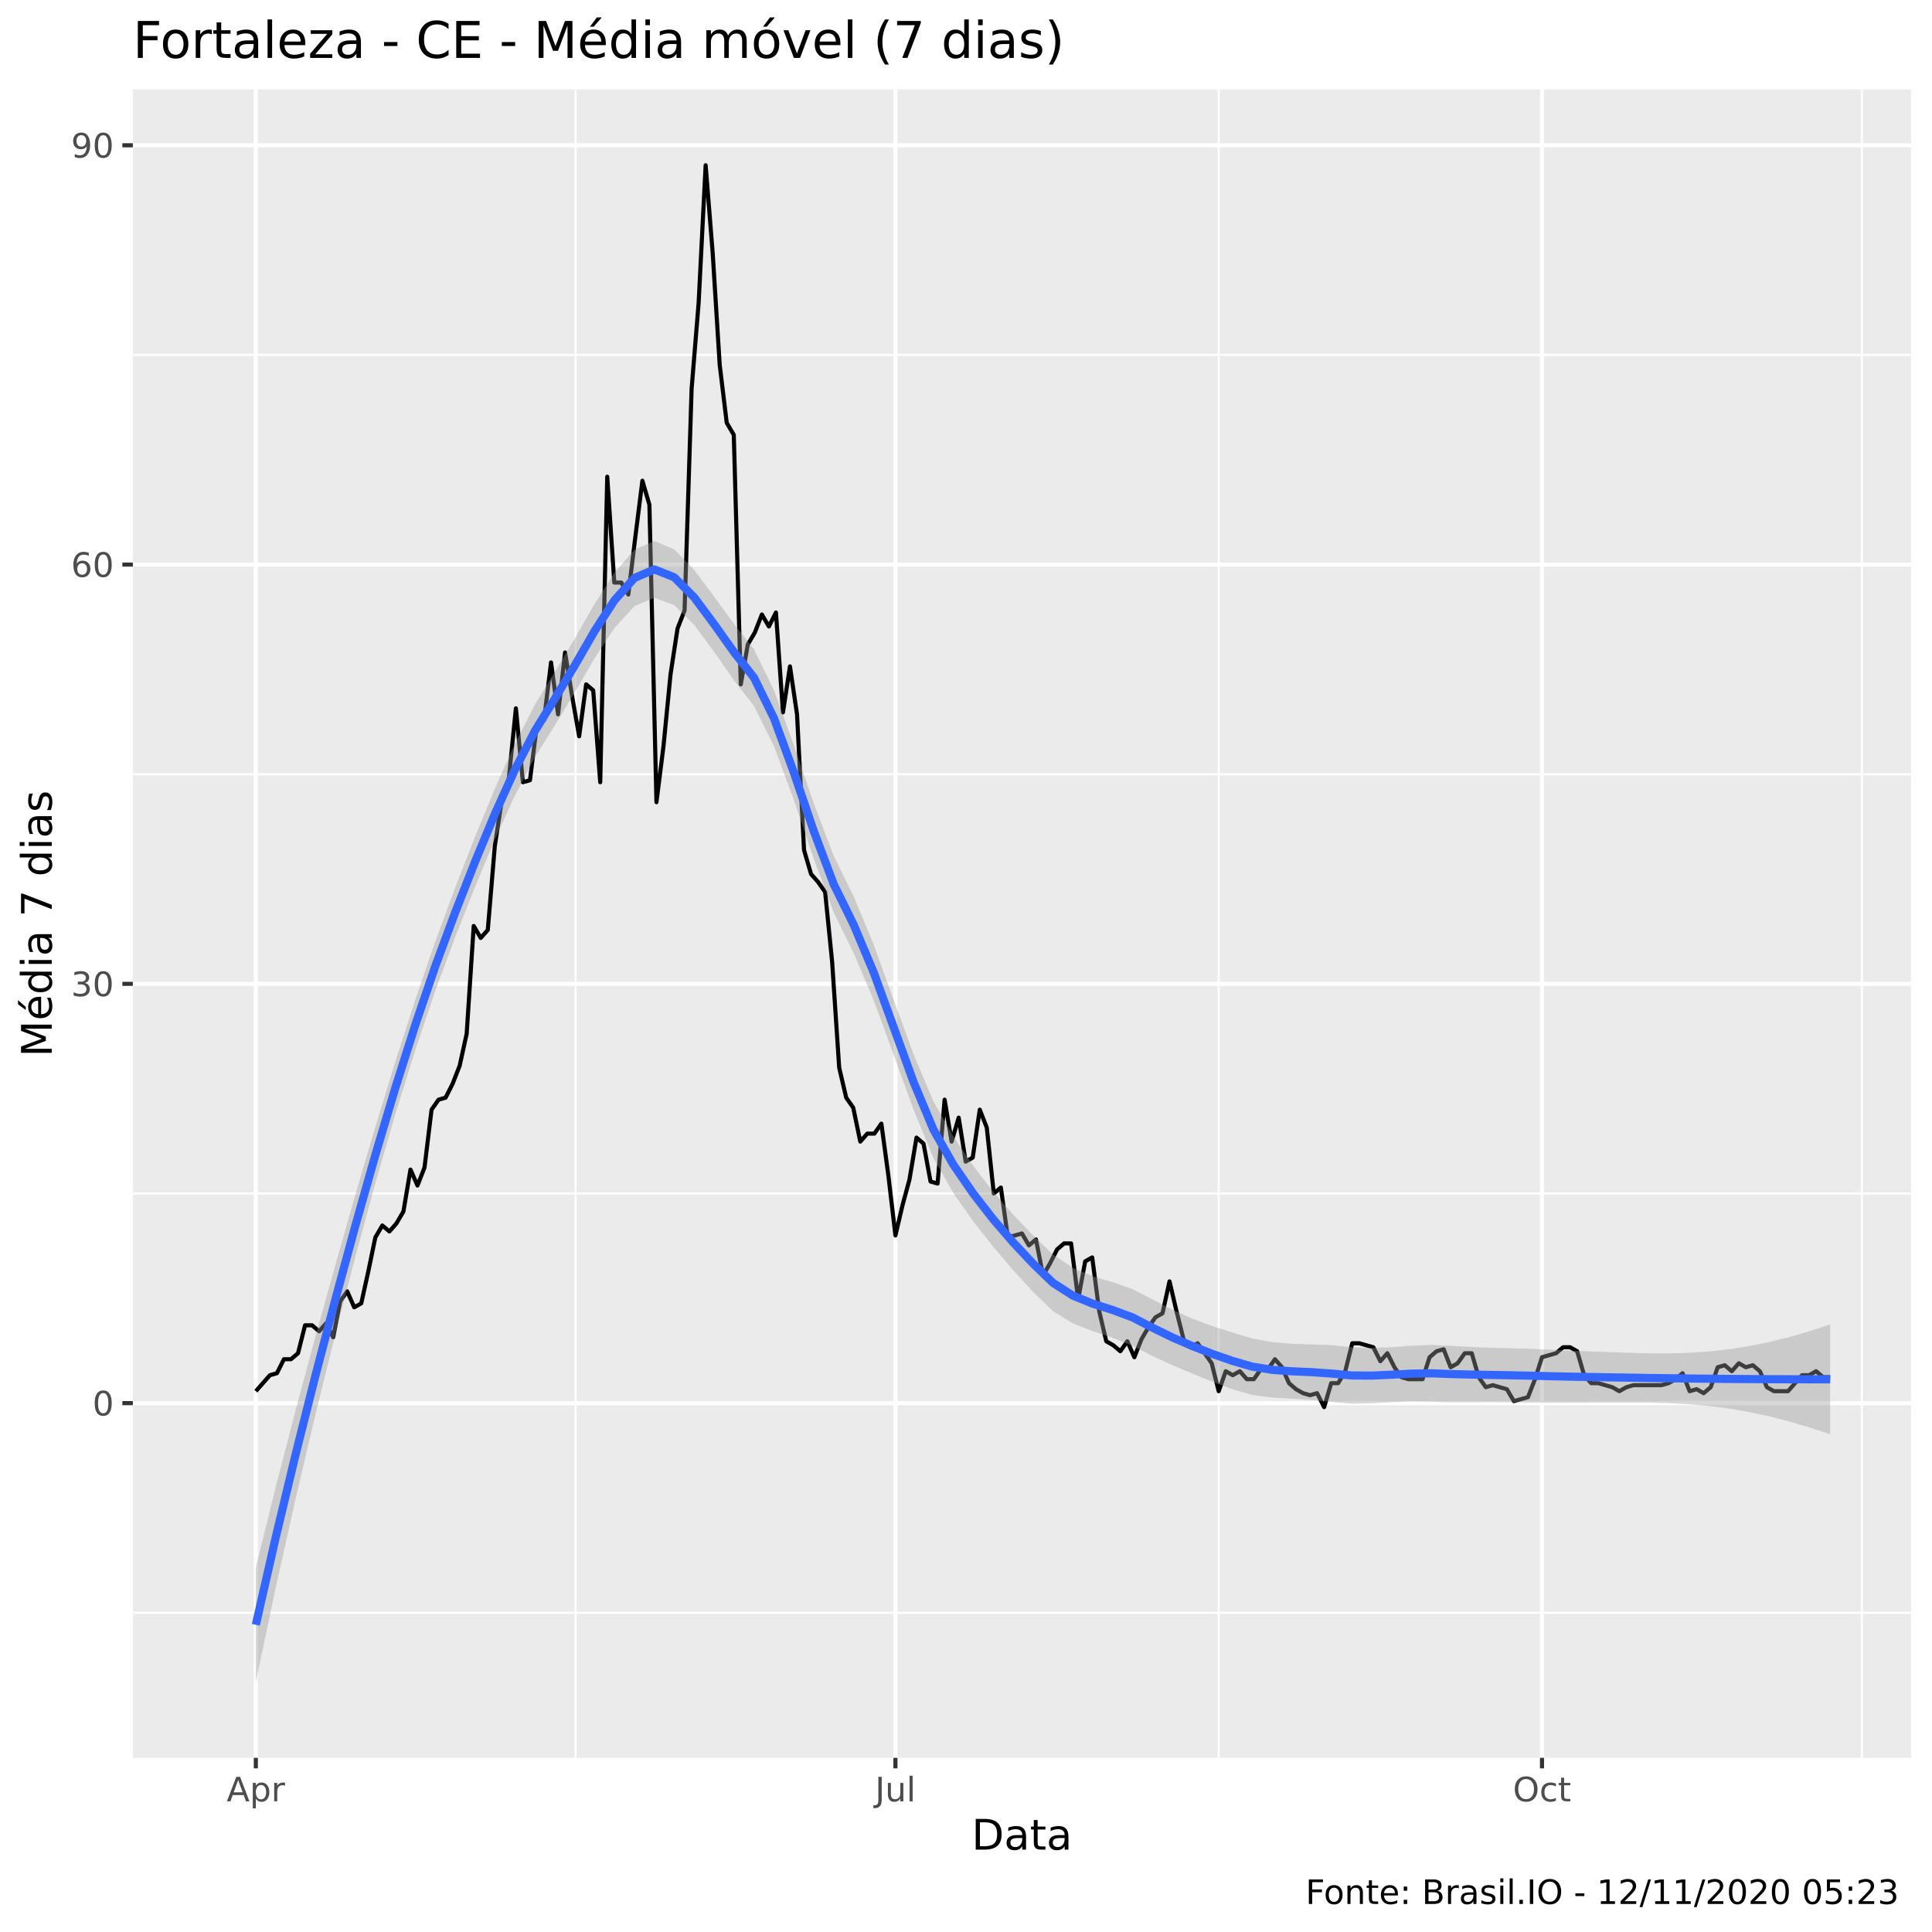
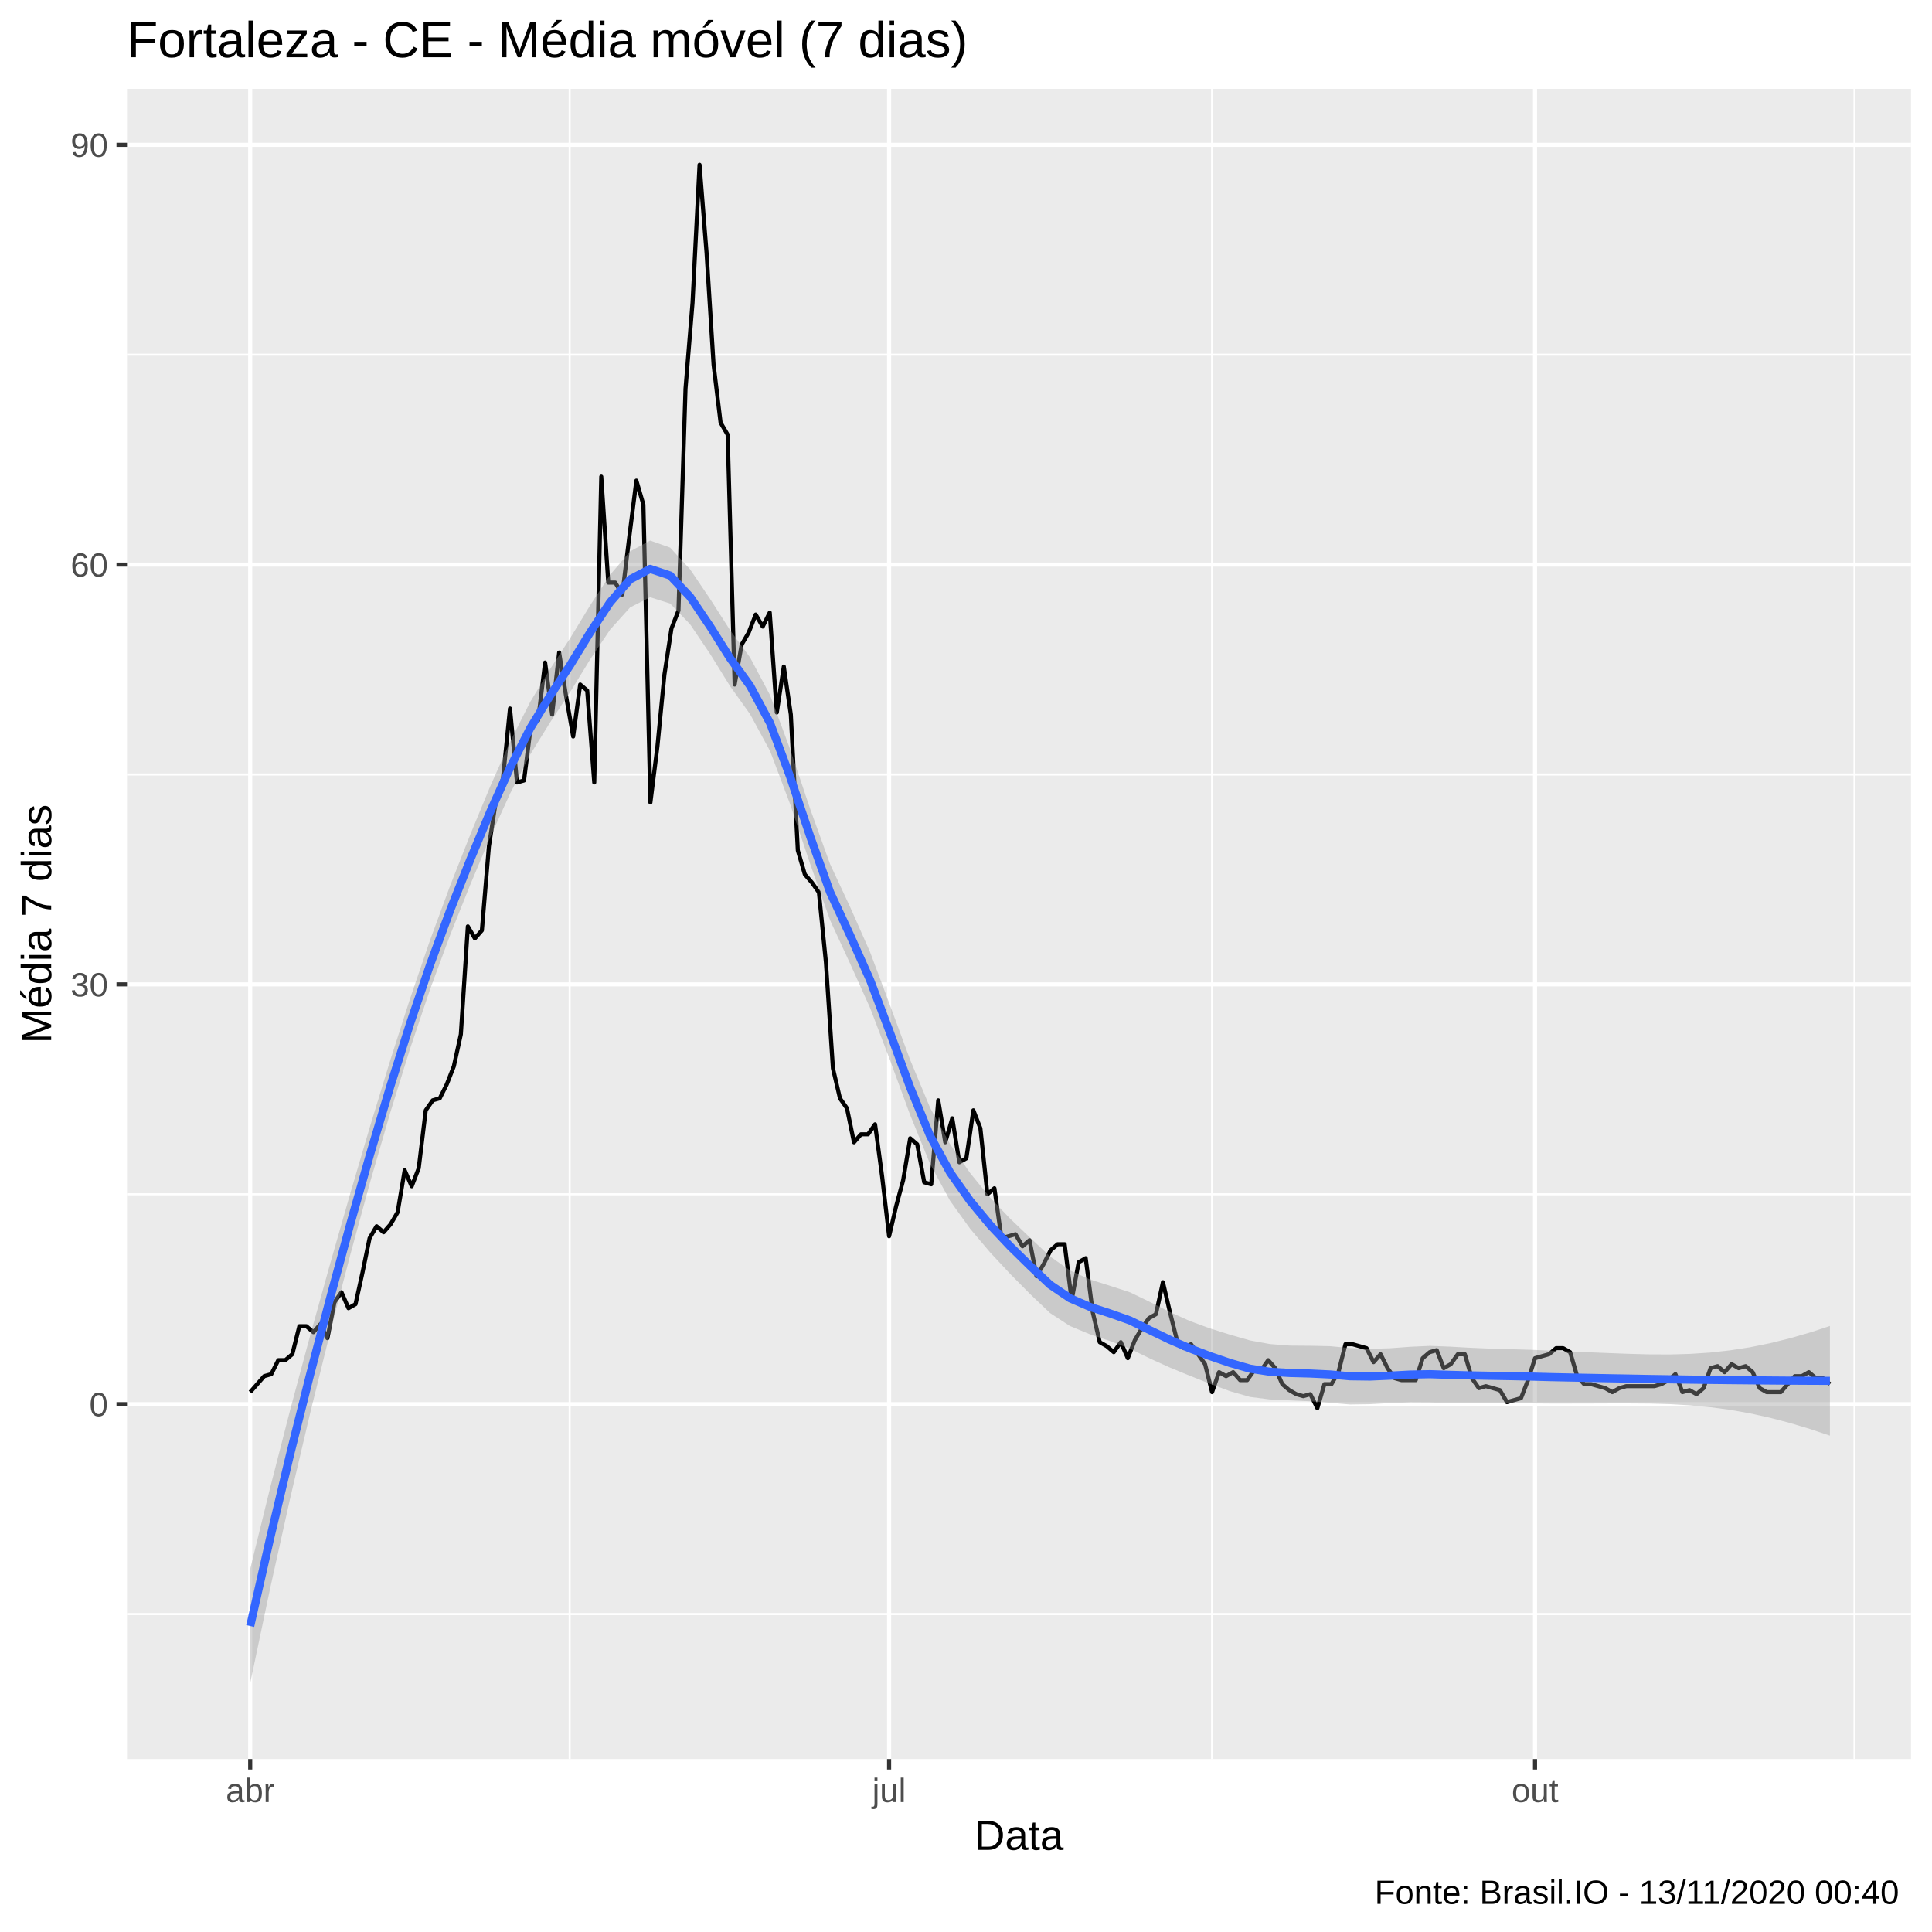
<svg xmlns="http://www.w3.org/2000/svg" viewBox="0 0 504.00 504.00">
  <defs>
    <style type="text/css">
    line, polyline, polygon, path, rect, circle {
      fill: none;
      stroke: #000000;
      stroke-linecap: round;
      stroke-linejoin: round;
      stroke-miterlimit: 10.00;
    }
  </style>
  </defs>
  <rect width="100%" height="100%" style="stroke: none; fill: #FFFFFF;" />
-   <rect x="0" y="0.00" width="504.00" height="504.00" style="stroke-width: 1.07; stroke: #FFFFFF; fill: #FFFFFF;" />
+   <rect x="0.00" y="0.00" width="504.00" height="504.00" style="stroke-width: 1.07; stroke: #FFFFFF; fill: #FFFFFF;" />
  <defs>
-     <clipPath id="cpMzQuNjZ8NDk4LjUyfDQ1OC41N3wyMy4zMw==">
-       <rect x="34.66" y="23.33" width="463.87" height="435.24" />
+     <clipPath id="cpMzMuMTN8NDk4LjUyfDQ1OC44OHwyMy4xOQ==">
+       <rect x="33.13" y="23.19" width="465.39" height="435.69" />
    </clipPath>
  </defs>
-   <rect x="34.66" y="23.33" width="463.87" height="435.24" style="stroke-width: 1.07; stroke: none; fill: #EBEBEB;" clip-path="url(#cpMzQuNjZ8NDk4LjUyfDQ1OC41N3wyMy4zMw==)" />
-   <polyline points="34.66,420.73 498.52,420.73 " style="stroke-width: 0.53; stroke: #FFFFFF; stroke-linecap: butt;" clip-path="url(#cpMzQuNjZ8NDk4LjUyfDQ1OC41N3wyMy4zMw==)" />
-   <polyline points="34.66,311.35 498.52,311.35 " style="stroke-width: 0.53; stroke: #FFFFFF; stroke-linecap: butt;" clip-path="url(#cpMzQuNjZ8NDk4LjUyfDQ1OC41N3wyMy4zMw==)" />
-   <polyline points="34.66,201.97 498.52,201.97 " style="stroke-width: 0.53; stroke: #FFFFFF; stroke-linecap: butt;" clip-path="url(#cpMzQuNjZ8NDk4LjUyfDQ1OC41N3wyMy4zMw==)" />
-   <polyline points="34.66,92.59 498.52,92.59 " style="stroke-width: 0.53; stroke: #FFFFFF; stroke-linecap: butt;" clip-path="url(#cpMzQuNjZ8NDk4LjUyfDQ1OC41N3wyMy4zMw==)" />
-   <polyline points="150.16,458.57 150.16,23.33 " style="stroke-width: 0.53; stroke: #FFFFFF; stroke-linecap: butt;" clip-path="url(#cpMzQuNjZ8NDk4LjUyfDQ1OC41N3wyMy4zMw==)" />
-   <polyline points="317.92,458.57 317.92,23.33 " style="stroke-width: 0.53; stroke: #FFFFFF; stroke-linecap: butt;" clip-path="url(#cpMzQuNjZ8NDk4LjUyfDQ1OC41N3wyMy4zMw==)" />
-   <polyline points="485.69,458.57 485.69,23.33 " style="stroke-width: 0.53; stroke: #FFFFFF; stroke-linecap: butt;" clip-path="url(#cpMzQuNjZ8NDk4LjUyfDQ1OC41N3wyMy4zMw==)" />
-   <polyline points="34.66,366.04 498.52,366.04 " style="stroke-width: 1.07; stroke: #FFFFFF; stroke-linecap: butt;" clip-path="url(#cpMzQuNjZ8NDk4LjUyfDQ1OC41N3wyMy4zMw==)" />
-   <polyline points="34.66,256.66 498.52,256.66 " style="stroke-width: 1.07; stroke: #FFFFFF; stroke-linecap: butt;" clip-path="url(#cpMzQuNjZ8NDk4LjUyfDQ1OC41N3wyMy4zMw==)" />
-   <polyline points="34.66,147.28 498.52,147.28 " style="stroke-width: 1.07; stroke: #FFFFFF; stroke-linecap: butt;" clip-path="url(#cpMzQuNjZ8NDk4LjUyfDQ1OC41N3wyMy4zMw==)" />
-   <polyline points="34.66,37.90 498.52,37.90 " style="stroke-width: 1.07; stroke: #FFFFFF; stroke-linecap: butt;" clip-path="url(#cpMzQuNjZ8NDk4LjUyfDQ1OC41N3wyMy4zMw==)" />
-   <polyline points="66.74,458.57 66.74,23.33 " style="stroke-width: 1.07; stroke: #FFFFFF; stroke-linecap: butt;" clip-path="url(#cpMzQuNjZ8NDk4LjUyfDQ1OC41N3wyMy4zMw==)" />
-   <polyline points="233.59,458.57 233.59,23.33 " style="stroke-width: 1.07; stroke: #FFFFFF; stroke-linecap: butt;" clip-path="url(#cpMzQuNjZ8NDk4LjUyfDQ1OC41N3wyMy4zMw==)" />
-   <polyline points="402.26,458.57 402.26,23.33 " style="stroke-width: 1.07; stroke: #FFFFFF; stroke-linecap: butt;" clip-path="url(#cpMzQuNjZ8NDk4LjUyfDQ1OC41N3wyMy4zMw==)" />
-   <polyline points="66.74,362.92 70.41,358.75 72.24,358.23 74.07,354.58 75.91,354.58 77.74,353.02 79.58,345.73 81.41,345.73 83.24,347.29 85.08,345.21 86.91,348.85 88.74,339.48 90.58,336.87 92.41,341.04 94.24,340.00 96.08,331.67 97.91,322.81 99.74,319.69 101.58,321.25 103.41,319.17 105.24,316.04 107.08,305.10 108.91,309.27 110.74,304.58 112.58,289.48 114.41,286.87 116.24,286.35 118.08,282.71 119.91,278.02 121.74,269.68 123.58,241.56 125.41,244.68 127.25,242.60 129.08,220.72 130.91,208.74 132.75,203.01 134.58,184.78 136.41,204.06 138.25,203.54 140.08,188.95 141.91,187.91 143.75,172.80 145.58,186.35 147.41,170.20 149.25,181.66 151.08,192.08 152.91,178.53 154.75,180.10 156.58,204.06 158.41,124.36 160.25,151.97 162.08,151.97 163.91,155.10 165.75,139.99 167.58,125.41 169.41,131.66 171.25,209.26 173.08,194.68 174.92,175.93 176.75,163.95 178.58,159.26 180.42,101.45 182.25,79.05 184.08,43.11 185.92,66.03 187.75,95.20 189.58,110.30 191.42,113.43 193.25,178.53 195.08,168.12 196.92,164.99 198.75,160.30 200.58,163.43 202.42,159.78 204.25,185.83 206.08,173.85 207.92,186.35 209.75,221.77 211.58,228.02 213.42,230.10 215.25,232.70 217.08,250.93 218.92,278.54 220.75,286.35 222.58,288.96 224.42,297.81 226.25,295.73 228.09,295.73 229.92,293.12 231.75,306.66 233.59,322.29 235.42,314.48 237.25,307.71 239.09,296.77 240.92,298.33 242.75,308.23 244.59,308.75 246.42,286.87 248.25,297.81 250.09,291.56 251.92,303.02 253.75,301.98 255.59,289.48 257.42,294.16 259.25,311.35 261.09,309.79 262.92,322.81 264.75,322.29 266.59,321.77 268.42,324.89 270.25,323.33 272.09,332.71 273.92,329.58 275.76,325.94 277.59,324.37 279.42,324.37 281.26,338.96 283.09,329.06 284.92,328.02 286.76,342.08 288.59,349.90 290.42,350.94 292.26,352.50 294.09,349.90 295.92,354.06 297.76,349.38 299.59,346.25 301.42,343.65 303.26,342.60 305.09,334.27 306.92,342.08 308.76,349.38 310.59,351.46 312.42,350.42 314.26,353.02 316.09,355.63 317.92,362.92 319.76,357.71 321.59,358.75 323.43,357.71 325.26,359.79 327.09,359.79 328.93,357.19 330.76,357.19 332.59,354.58 334.43,356.67 336.26,360.83 338.09,362.40 339.93,363.44 341.76,363.96 343.59,363.44 345.43,367.08 347.26,360.83 349.09,360.83 350.93,357.71 352.76,350.42 354.59,350.42 356.43,350.94 358.26,351.46 360.09,355.10 361.93,353.02 363.76,356.67 365.59,359.27 367.43,359.79 369.26,359.79 371.10,359.79 372.93,354.06 374.76,352.50 376.60,351.98 378.43,356.67 380.26,355.63 382.10,353.02 383.93,353.02 385.76,359.27 387.60,361.88 389.43,361.35 391.26,361.88 393.10,362.40 394.93,365.52 396.76,365.00 398.60,364.48 400.43,359.79 402.26,354.06 404.10,353.54 405.93,353.02 407.76,351.46 409.60,351.46 411.43,352.50 413.26,358.75 415.10,360.83 416.93,360.83 418.77,361.35 420.60,361.88 422.43,362.92 424.27,361.88 426.10,361.35 427.93,361.35 429.77,361.35 431.60,361.35 433.43,361.35 435.27,360.83 437.10,359.79 438.93,358.23 440.77,362.92 442.60,362.40 444.43,363.44 446.27,361.88 448.10,356.67 449.93,356.15 451.77,357.71 453.60,355.63 455.43,356.67 457.27,356.15 459.10,357.71 460.93,361.88 462.77,362.92 464.60,362.92 466.44,362.92 468.27,360.83 470.10,358.75 471.94,358.75 473.77,357.71 475.60,359.27 477.44,359.27 " style="stroke-width: 1.07; stroke-linecap: butt;" clip-path="url(#cpMzQuNjZ8NDk4LjUyfDQ1OC41N3wyMy4zMw==)" />
-   <polygon points="66.74,408.93 71.94,387.85 77.14,367.76 82.34,348.47 87.54,329.81 92.73,311.60 97.93,293.91 103.13,276.95 108.33,260.83 113.53,245.67 118.73,231.61 123.93,218.26 129.13,205.63 134.32,194.04 139.52,183.84 144.72,175.31 149.92,166.58 155.12,157.51 160.32,149.34 165.52,143.40 170.71,141.13 175.91,143.33 181.11,148.69 186.31,155.64 191.51,162.81 196.71,169.40 201.91,180.11 207.11,194.41 212.30,209.63 217.50,223.31 222.70,233.84 227.90,246.37 233.10,260.74 238.30,274.98 243.50,287.29 248.69,296.41 253.89,304.12 259.09,310.90 264.29,316.85 269.49,322.26 274.69,327.28 279.89,330.75 285.09,332.94 290.28,334.50 295.48,336.30 300.68,339.00 305.88,341.68 311.08,344.01 316.28,345.94 321.48,347.61 326.67,349.14 331.87,350.12 337.07,350.57 342.27,350.70 347.47,350.92 352.67,351.46 357.87,351.64 363.07,351.44 368.26,351.06 373.46,350.85 378.66,351.09 383.86,351.37 389.06,351.59 394.26,351.72 399.46,351.87 404.65,352.11 409.85,352.33 415.05,352.54 420.25,352.73 425.45,352.92 430.65,353.05 435.85,353.05 441.05,352.89 446.24,352.52 451.44,351.93 456.64,351.10 461.84,350.03 467.04,348.73 472.24,347.21 477.44,345.48 477.44,374.16 472.24,372.44 467.04,370.89 461.84,369.55 456.64,368.42 451.44,367.51 446.24,366.83 441.05,366.35 435.85,366.06 430.65,365.91 425.45,365.87 420.25,365.88 415.05,365.91 409.85,365.92 404.65,365.93 399.46,365.89 394.26,365.82 389.06,365.77 383.86,365.80 378.66,365.81 373.46,365.67 368.26,365.62 363.07,365.78 357.87,366.07 352.67,366.18 347.47,365.73 342.27,365.23 337.07,364.90 331.87,364.57 326.67,363.89 321.48,362.41 316.28,360.46 311.08,358.34 305.88,356.15 300.68,353.76 295.48,351.08 290.28,349.00 285.09,347.27 279.89,345.23 274.69,342.05 269.49,337.03 264.29,331.33 259.09,325.23 253.89,318.62 248.69,311.20 243.50,302.05 238.30,289.44 233.10,275.07 227.90,260.89 222.70,248.64 217.50,238.06 212.30,224.08 207.11,208.74 201.91,194.65 196.71,184.20 191.51,177.54 186.31,170.07 181.11,163.03 175.91,157.88 170.71,155.94 165.52,158.13 160.32,163.78 155.12,171.70 149.92,180.65 144.72,189.27 139.52,197.58 134.32,207.54 129.13,218.90 123.93,231.34 118.73,244.52 113.53,258.56 108.33,273.96 103.13,290.66 97.93,308.60 92.73,327.71 87.54,347.79 82.34,368.79 77.14,390.87 71.94,414.15 66.74,438.79 " style="stroke-width: 0.00; stroke: none; fill: #999999; fill-opacity: 0.40;" clip-path="url(#cpMzQuNjZ8NDk4LjUyfDQ1OC41N3wyMy4zMw==)" />
-   <polyline points="66.74,408.93 71.94,387.85 77.14,367.76 82.34,348.47 87.54,329.81 92.73,311.60 97.93,293.91 103.13,276.95 108.33,260.83 113.53,245.67 118.73,231.61 123.93,218.26 129.13,205.63 134.32,194.04 139.52,183.84 144.72,175.31 149.92,166.58 155.12,157.51 160.32,149.34 165.52,143.40 170.71,141.13 175.91,143.33 181.11,148.69 186.31,155.64 191.51,162.81 196.71,169.40 201.91,180.11 207.11,194.41 212.30,209.63 217.50,223.31 222.70,233.84 227.90,246.37 233.10,260.74 238.30,274.98 243.50,287.29 248.69,296.41 253.89,304.12 259.09,310.90 264.29,316.85 269.49,322.26 274.69,327.28 279.89,330.75 285.09,332.94 290.28,334.50 295.48,336.30 300.68,339.00 305.88,341.68 311.08,344.01 316.28,345.94 321.48,347.61 326.67,349.14 331.87,350.12 337.07,350.57 342.27,350.70 347.47,350.92 352.67,351.46 357.87,351.64 363.07,351.44 368.26,351.06 373.46,350.85 378.66,351.09 383.86,351.37 389.06,351.59 394.26,351.72 399.46,351.87 404.65,352.11 409.85,352.33 415.05,352.54 420.25,352.73 425.45,352.92 430.65,353.05 435.85,353.05 441.05,352.89 446.24,352.52 451.44,351.93 456.64,351.10 461.84,350.03 467.04,348.73 472.24,347.21 477.44,345.48 " style="stroke-width: 2.13; stroke: none;" clip-path="url(#cpMzQuNjZ8NDk4LjUyfDQ1OC41N3wyMy4zMw==)" />
-   <polyline points="477.44,374.16 472.24,372.44 467.04,370.89 461.84,369.55 456.64,368.42 451.44,367.51 446.24,366.83 441.05,366.35 435.85,366.06 430.65,365.91 425.45,365.87 420.25,365.88 415.05,365.91 409.85,365.92 404.65,365.93 399.46,365.89 394.26,365.82 389.06,365.77 383.86,365.80 378.66,365.81 373.46,365.67 368.26,365.62 363.07,365.78 357.87,366.07 352.67,366.18 347.47,365.73 342.27,365.23 337.07,364.90 331.87,364.57 326.67,363.89 321.48,362.41 316.28,360.46 311.08,358.34 305.88,356.15 300.68,353.76 295.48,351.08 290.28,349.00 285.09,347.27 279.89,345.23 274.69,342.05 269.49,337.03 264.29,331.33 259.09,325.23 253.89,318.62 248.69,311.20 243.50,302.05 238.30,289.44 233.10,275.07 227.90,260.89 222.70,248.64 217.50,238.06 212.30,224.08 207.11,208.74 201.91,194.65 196.71,184.20 191.51,177.54 186.31,170.07 181.11,163.03 175.91,157.88 170.71,155.94 165.52,158.13 160.32,163.78 155.12,171.70 149.92,180.65 144.72,189.27 139.52,197.58 134.32,207.54 129.13,218.90 123.93,231.34 118.73,244.52 113.53,258.56 108.33,273.96 103.13,290.66 97.93,308.60 92.73,327.71 87.54,347.79 82.34,368.79 77.14,390.87 71.94,414.15 66.74,438.79 " style="stroke-width: 2.13; stroke: none;" clip-path="url(#cpMzQuNjZ8NDk4LjUyfDQ1OC41N3wyMy4zMw==)" />
-   <polyline points="66.74,423.86 71.94,401.00 77.14,379.31 82.34,358.63 87.54,338.80 92.73,319.65 97.93,301.26 103.13,283.80 108.33,267.39 113.53,252.12 118.73,238.06 123.93,224.80 129.13,212.26 134.32,200.79 139.52,190.71 144.72,182.29 149.92,173.62 155.12,164.60 160.32,156.56 165.52,150.77 170.71,148.54 175.91,150.61 181.11,155.86 186.31,162.86 191.51,170.17 196.71,176.80 201.91,187.38 207.11,201.57 212.30,216.85 217.50,230.68 222.70,241.24 227.90,253.63 233.10,267.90 238.30,282.21 243.50,294.67 248.69,303.81 253.89,311.37 259.09,318.06 264.29,324.09 269.49,329.64 274.69,334.66 279.89,337.99 285.09,340.10 290.28,341.75 295.48,343.69 300.68,346.38 305.88,348.91 311.08,351.17 316.28,353.20 321.48,355.01 326.67,356.51 331.87,357.35 337.07,357.73 342.27,357.96 347.47,358.33 352.67,358.82 357.87,358.85 363.07,358.61 368.26,358.34 373.46,358.26 378.66,358.45 383.86,358.58 389.06,358.68 394.26,358.77 399.46,358.88 404.65,359.02 409.85,359.13 415.05,359.22 420.25,359.31 425.45,359.39 430.65,359.48 435.85,359.55 441.05,359.62 446.24,359.67 451.44,359.72 456.64,359.76 461.84,359.79 467.04,359.81 472.24,359.82 477.44,359.82 " style="stroke-width: 2.13; stroke: #3366FF; stroke-linecap: butt;" clip-path="url(#cpMzQuNjZ8NDk4LjUyfDQ1OC41N3wyMy4zMw==)" />
+   <rect x="33.13" y="23.19" width="465.39" height="435.69" style="stroke-width: 1.07; stroke: none; fill: #EBEBEB;" clip-path="url(#cpMzMuMTN8NDk4LjUyfDQ1OC44OHwyMy4xOQ==)" />
+   <polyline points="33.13,421.06 498.52,421.06 " style="stroke-width: 0.53; stroke: #FFFFFF; stroke-linecap: butt;" clip-path="url(#cpMzMuMTN8NDk4LjUyfDQ1OC44OHwyMy4xOQ==)" />
+   <polyline points="33.13,311.55 498.52,311.55 " style="stroke-width: 0.53; stroke: #FFFFFF; stroke-linecap: butt;" clip-path="url(#cpMzMuMTN8NDk4LjUyfDQ1OC44OHwyMy4xOQ==)" />
+   <polyline points="33.13,202.04 498.52,202.04 " style="stroke-width: 0.53; stroke: #FFFFFF; stroke-linecap: butt;" clip-path="url(#cpMzMuMTN8NDk4LjUyfDQ1OC44OHwyMy4xOQ==)" />
+   <polyline points="33.13,92.53 498.52,92.53 " style="stroke-width: 0.53; stroke: #FFFFFF; stroke-linecap: butt;" clip-path="url(#cpMzMuMTN8NDk4LjUyfDQ1OC44OHwyMy4xOQ==)" />
+   <polyline points="148.61,458.88 148.61,23.19 " style="stroke-width: 0.53; stroke: #FFFFFF; stroke-linecap: butt;" clip-path="url(#cpMzMuMTN8NDk4LjUyfDQ1OC44OHwyMy4xOQ==)" />
+   <polyline points="316.19,458.88 316.19,23.19 " style="stroke-width: 0.53; stroke: #FFFFFF; stroke-linecap: butt;" clip-path="url(#cpMzMuMTN8NDk4LjUyfDQ1OC44OHwyMy4xOQ==)" />
+   <polyline points="483.78,458.88 483.78,23.19 " style="stroke-width: 0.53; stroke: #FFFFFF; stroke-linecap: butt;" clip-path="url(#cpMzMuMTN8NDk4LjUyfDQ1OC44OHwyMy4xOQ==)" />
+   <polyline points="33.13,366.30 498.52,366.30 " style="stroke-width: 1.07; stroke: #FFFFFF; stroke-linecap: butt;" clip-path="url(#cpMzMuMTN8NDk4LjUyfDQ1OC44OHwyMy4xOQ==)" />
+   <polyline points="33.13,256.79 498.52,256.79 " style="stroke-width: 1.07; stroke: #FFFFFF; stroke-linecap: butt;" clip-path="url(#cpMzMuMTN8NDk4LjUyfDQ1OC44OHwyMy4xOQ==)" />
+   <polyline points="33.13,147.28 498.52,147.28 " style="stroke-width: 1.07; stroke: #FFFFFF; stroke-linecap: butt;" clip-path="url(#cpMzMuMTN8NDk4LjUyfDQ1OC44OHwyMy4xOQ==)" />
+   <polyline points="33.13,37.78 498.52,37.78 " style="stroke-width: 1.07; stroke: #FFFFFF; stroke-linecap: butt;" clip-path="url(#cpMzMuMTN8NDk4LjUyfDQ1OC44OHwyMy4xOQ==)" />
+   <polyline points="65.27,458.88 65.27,23.19 " style="stroke-width: 1.07; stroke: #FFFFFF; stroke-linecap: butt;" clip-path="url(#cpMzMuMTN8NDk4LjUyfDQ1OC44OHwyMy4xOQ==)" />
+   <polyline points="231.94,458.88 231.94,23.19 " style="stroke-width: 1.07; stroke: #FFFFFF; stroke-linecap: butt;" clip-path="url(#cpMzMuMTN8NDk4LjUyfDQ1OC44OHwyMy4xOQ==)" />
+   <polyline points="400.44,458.88 400.44,23.19 " style="stroke-width: 1.07; stroke: #FFFFFF; stroke-linecap: butt;" clip-path="url(#cpMzMuMTN8NDk4LjUyfDQ1OC44OHwyMy4xOQ==)" />
+   <polyline points="65.27,363.17 68.93,359.00 70.77,358.48 72.60,354.83 74.43,354.83 76.26,353.27 78.09,345.97 79.92,345.97 81.76,347.53 83.59,345.44 85.42,349.09 87.25,339.71 89.08,337.10 90.91,341.27 92.74,340.23 94.58,331.89 96.41,323.02 98.24,319.89 100.07,321.46 101.90,319.37 103.73,316.24 105.57,305.29 107.40,309.46 109.23,304.77 111.06,289.65 112.89,287.04 114.72,286.52 116.55,282.87 118.39,278.17 120.22,269.83 122.05,241.67 123.88,244.80 125.71,242.71 127.54,220.81 129.38,208.82 131.21,203.08 133.04,184.83 134.87,204.12 136.70,203.60 138.53,189.00 140.36,187.96 142.20,172.84 144.03,186.39 145.86,170.23 147.69,181.70 149.52,192.13 151.35,178.57 153.18,180.14 155.02,204.12 156.85,124.34 158.68,151.98 160.51,151.98 162.34,155.11 164.17,139.98 166.01,125.38 167.84,131.64 169.67,209.34 171.50,194.74 173.33,175.97 175.16,163.97 176.99,159.28 178.83,101.39 180.66,78.97 182.49,42.99 184.32,65.93 186.15,95.14 187.98,110.26 189.82,113.39 191.65,178.57 193.48,168.14 195.31,165.01 197.14,160.32 198.97,163.45 200.80,159.80 202.64,185.87 204.47,173.88 206.30,186.39 208.13,221.85 209.96,228.11 211.79,230.20 213.63,232.81 215.46,251.06 217.29,278.70 219.12,286.52 220.95,289.12 222.78,297.99 224.61,295.90 226.45,295.90 228.28,293.30 230.11,306.85 231.94,322.50 233.77,314.68 235.60,307.90 237.44,296.95 239.27,298.51 241.10,308.42 242.93,308.94 244.76,287.04 246.59,297.99 248.42,291.73 250.26,303.20 252.09,302.16 253.92,289.65 255.75,294.34 257.58,311.55 259.41,309.98 261.25,323.02 263.08,322.50 264.91,321.98 266.74,325.11 268.57,323.54 270.40,332.93 272.23,329.80 274.07,326.15 275.90,324.58 277.73,324.58 279.56,339.19 281.39,329.28 283.22,328.23 285.06,342.31 286.89,350.14 288.72,351.18 290.55,352.74 292.38,350.14 294.21,354.31 296.04,349.62 297.88,346.49 299.71,343.88 301.54,342.84 303.37,334.49 305.20,342.31 307.03,349.62 308.87,351.70 310.70,350.66 312.53,353.27 314.36,355.87 316.19,363.17 318.02,357.96 319.85,359.00 321.69,357.96 323.52,360.04 325.35,360.04 327.18,357.44 329.01,357.44 330.84,354.83 332.68,356.92 334.51,361.09 336.34,362.65 338.17,363.70 340.00,364.22 341.83,363.70 343.66,367.35 345.50,361.09 347.33,361.09 349.16,357.96 350.99,350.66 352.82,350.66 354.65,351.18 356.49,351.70 358.32,355.35 360.15,353.27 361.98,356.92 363.81,359.52 365.64,360.04 367.47,360.04 369.31,360.04 371.14,354.31 372.97,352.74 374.80,352.22 376.63,356.92 378.46,355.87 380.30,353.27 382.13,353.27 383.96,359.52 385.79,362.13 387.62,361.61 389.45,362.13 391.28,362.65 393.12,365.78 394.95,365.26 396.78,364.74 398.61,360.04 400.44,354.31 402.27,353.79 404.11,353.27 405.94,351.70 407.77,351.70 409.60,352.74 411.43,359.00 413.26,361.09 415.09,361.09 416.93,361.61 418.76,362.13 420.59,363.17 422.42,362.13 424.25,361.61 426.08,361.61 427.91,361.61 429.75,361.61 431.58,361.61 433.41,361.09 435.24,360.04 437.07,358.48 438.90,363.17 440.74,362.65 442.57,363.70 444.40,362.13 446.23,356.92 448.06,356.39 449.89,357.96 451.72,355.87 453.56,356.92 455.39,356.39 457.22,357.96 459.05,362.13 460.88,363.17 462.71,363.17 464.55,363.17 466.38,361.09 468.21,359.00 470.04,359.00 471.87,357.96 473.70,359.52 475.53,359.52 477.37,361.09 " style="stroke-width: 1.07; stroke-linecap: butt;" clip-path="url(#cpMzMuMTN8NDk4LjUyfDQ1OC44OHwyMy4xOQ==)" />
+   <polygon points="65.27,409.29 70.49,388.05 75.70,367.79 80.92,348.37 86.14,329.63 91.35,311.42 96.57,293.71 101.79,276.66 107.00,260.44 112.22,245.17 117.44,231.02 122.65,217.80 127.87,205.17 133.08,193.49 138.30,183.14 143.52,174.50 148.73,166.50 153.95,157.92 159.17,149.93 164.38,143.83 169.60,141.01 174.82,142.85 180.03,148.53 185.25,156.25 190.46,164.39 195.68,171.53 200.90,181.37 206.11,195.43 211.33,210.96 216.55,225.42 221.76,236.58 226.98,248.38 232.20,262.31 237.41,276.42 242.63,288.97 247.85,298.47 253.06,305.99 258.28,312.40 263.49,317.89 268.71,322.87 273.93,327.77 279.14,331.43 284.36,333.79 289.58,335.43 294.79,337.13 300.01,339.66 305.23,342.30 310.44,344.63 315.66,346.55 320.87,348.18 326.09,349.68 331.31,350.63 336.52,351.03 341.74,351.07 346.96,351.18 352.17,351.67 357.39,351.88 362.61,351.72 367.82,351.34 373.04,351.10 378.25,351.30 383.47,351.59 388.69,351.81 393.90,351.96 399.12,352.11 404.34,352.34 409.55,352.57 414.77,352.78 419.99,352.99 425.20,353.18 430.42,353.32 435.64,353.34 440.85,353.19 446.07,352.85 451.28,352.27 456.50,351.47 461.72,350.41 466.93,349.12 472.15,347.62 477.37,345.91 477.37,374.52 472.15,372.77 466.93,371.21 461.72,369.85 456.50,368.70 451.28,367.78 446.07,367.09 440.85,366.61 435.64,366.30 430.42,366.15 425.20,366.11 419.99,366.11 414.77,366.13 409.55,366.14 404.34,366.14 399.12,366.10 393.90,366.03 388.69,365.98 383.47,366.00 378.25,366.01 373.04,365.87 367.82,365.84 362.61,366.02 357.39,366.31 352.17,366.39 346.96,365.94 341.74,365.54 336.52,365.32 331.31,365.08 326.09,364.42 320.87,362.92 315.66,360.99 310.44,358.92 305.23,356.77 300.01,354.41 294.79,351.84 289.58,349.85 284.36,348.09 279.14,345.93 273.93,342.54 268.71,337.57 263.49,332.29 258.28,326.70 253.06,320.52 247.85,313.25 242.63,303.64 237.41,290.80 232.20,276.62 226.98,262.93 221.76,251.36 216.55,240.07 211.33,225.32 206.11,209.75 200.90,195.95 195.68,186.32 190.46,179.01 185.25,170.60 180.03,162.86 174.82,157.45 169.60,155.80 164.38,158.45 159.17,164.24 153.95,172.03 148.73,180.54 143.52,188.43 138.30,196.86 133.08,206.98 127.87,218.44 122.65,230.86 117.44,243.90 112.22,258.03 107.00,273.52 101.79,290.32 96.57,308.33 91.35,327.45 86.14,347.53 80.92,368.62 75.70,390.83 70.49,414.28 65.27,439.07 " style="stroke-width: 0.00; stroke: none; fill: #999999; fill-opacity: 0.40;" clip-path="url(#cpMzMuMTN8NDk4LjUyfDQ1OC44OHwyMy4xOQ==)" />
+   <polyline points="65.27,409.29 70.49,388.05 75.70,367.79 80.92,348.37 86.14,329.63 91.35,311.42 96.57,293.71 101.79,276.66 107.00,260.44 112.22,245.17 117.44,231.02 122.65,217.80 127.87,205.17 133.08,193.49 138.30,183.14 143.52,174.50 148.73,166.50 153.95,157.92 159.17,149.93 164.38,143.83 169.60,141.01 174.82,142.85 180.03,148.53 185.25,156.25 190.46,164.39 195.68,171.53 200.90,181.37 206.11,195.43 211.33,210.96 216.55,225.42 221.76,236.58 226.98,248.38 232.20,262.31 237.41,276.42 242.63,288.97 247.85,298.47 253.06,305.99 258.28,312.40 263.49,317.89 268.71,322.87 273.93,327.77 279.14,331.43 284.36,333.79 289.58,335.43 294.79,337.13 300.01,339.66 305.23,342.30 310.44,344.63 315.66,346.55 320.87,348.18 326.09,349.68 331.31,350.63 336.52,351.03 341.74,351.07 346.96,351.18 352.17,351.67 357.39,351.88 362.61,351.72 367.82,351.34 373.04,351.10 378.25,351.30 383.47,351.59 388.69,351.81 393.90,351.96 399.12,352.11 404.34,352.34 409.55,352.57 414.77,352.78 419.99,352.99 425.20,353.18 430.42,353.32 435.64,353.34 440.85,353.19 446.07,352.85 451.28,352.27 456.50,351.47 461.72,350.41 466.93,349.12 472.15,347.62 477.37,345.91 " style="stroke-width: 2.13; stroke: none;" clip-path="url(#cpMzMuMTN8NDk4LjUyfDQ1OC44OHwyMy4xOQ==)" />
+   <polyline points="477.37,374.52 472.15,372.77 466.93,371.21 461.72,369.85 456.50,368.70 451.28,367.78 446.07,367.09 440.85,366.61 435.64,366.30 430.42,366.15 425.20,366.11 419.99,366.11 414.77,366.13 409.55,366.14 404.34,366.14 399.12,366.10 393.90,366.03 388.69,365.98 383.47,366.00 378.25,366.01 373.04,365.87 367.82,365.84 362.61,366.02 357.39,366.31 352.17,366.39 346.96,365.94 341.74,365.54 336.52,365.32 331.31,365.08 326.09,364.42 320.87,362.92 315.66,360.99 310.44,358.92 305.23,356.77 300.01,354.41 294.79,351.84 289.58,349.85 284.36,348.09 279.14,345.93 273.93,342.54 268.71,337.57 263.49,332.29 258.28,326.70 253.06,320.52 247.85,313.25 242.63,303.64 237.41,290.80 232.20,276.62 226.98,262.93 221.76,251.36 216.55,240.07 211.33,225.32 206.11,209.75 200.90,195.95 195.68,186.32 190.46,179.01 185.25,170.60 180.03,162.86 174.82,157.45 169.60,155.80 164.38,158.45 159.17,164.24 153.95,172.03 148.73,180.54 143.52,188.43 138.30,196.86 133.08,206.98 127.87,218.44 122.65,230.86 117.44,243.90 112.22,258.03 107.00,273.52 101.79,290.32 96.57,308.33 91.35,327.45 86.14,347.53 80.92,368.62 75.70,390.83 70.49,414.28 65.27,439.07 " style="stroke-width: 2.13; stroke: none;" clip-path="url(#cpMzMuMTN8NDk4LjUyfDQ1OC44OHwyMy4xOQ==)" />
+   <polyline points="65.27,424.18 70.49,401.16 75.70,379.31 80.92,358.49 86.14,338.58 91.35,319.44 96.57,301.02 101.79,283.49 107.00,266.98 112.22,251.60 117.44,237.46 122.65,224.33 127.87,211.80 133.08,200.24 138.30,190.00 143.52,181.46 148.73,173.52 153.95,164.98 159.17,157.09 164.38,151.14 169.60,148.41 174.82,150.15 180.03,155.70 185.25,163.42 190.46,171.70 195.68,178.92 200.90,188.66 206.11,202.59 211.33,218.14 216.55,232.75 221.76,243.97 226.98,255.66 232.20,269.47 237.41,283.61 242.63,296.31 247.85,305.86 253.06,313.25 258.28,319.55 263.49,325.09 268.71,330.22 273.93,335.15 279.14,338.68 284.36,340.94 289.58,342.64 294.79,344.48 300.01,347.03 305.23,349.54 310.44,351.78 315.66,353.77 320.87,355.55 326.09,357.05 331.31,357.86 336.52,358.17 341.74,358.31 346.96,358.56 352.17,359.03 357.39,359.10 362.61,358.87 367.82,358.59 373.04,358.49 378.25,358.66 383.47,358.80 388.69,358.90 393.90,358.99 399.12,359.10 404.34,359.24 409.55,359.35 414.77,359.45 419.99,359.55 425.20,359.64 430.42,359.74 435.64,359.82 440.85,359.90 446.07,359.97 451.28,360.03 456.50,360.08 461.72,360.13 466.93,360.17 472.15,360.20 477.37,360.22 " style="stroke-width: 2.13; stroke: #3366FF; stroke-linecap: butt;" clip-path="url(#cpMzMuMTN8NDk4LjUyfDQ1OC44OHwyMy4xOQ==)" />
  <defs>
    <clipPath id="cpMC4wMHw1MDQuMDB8NTA0LjAwfDAuMDA=">
      <rect x="0.00" y="0.00" width="504.00" height="504.00" />
    </clipPath>
  </defs>
  <g clip-path="url(#cpMC4wMHw1MDQuMDB8NTA0LjAwfDAuMDA=)">
-     <text x="24.13" y="369.25" style="font-size: 8.80px; fill: #4D4D4D; font-family: DejaVu Sans;" textLength="5.60px" lengthAdjust="spacingAndGlyphs">0</text>
+     <text x="23.30" y="369.45" style="font-size: 8.80px; fill: #4D4D4D; font-family: Arial;" textLength="4.89px" lengthAdjust="spacingAndGlyphs">0</text>
  </g>
  <g clip-path="url(#cpMC4wMHw1MDQuMDB8NTA0LjAwfDAuMDA=)">
-     <text x="18.53" y="259.87" style="font-size: 8.80px; fill: #4D4D4D; font-family: DejaVu Sans;" textLength="11.20px" lengthAdjust="spacingAndGlyphs">30</text>
+     <text x="18.41" y="259.94" style="font-size: 8.80px; fill: #4D4D4D; font-family: Arial;" textLength="9.79px" lengthAdjust="spacingAndGlyphs">30</text>
  </g>
  <g clip-path="url(#cpMC4wMHw1MDQuMDB8NTA0LjAwfDAuMDA=)">
-     <text x="18.53" y="150.49" style="font-size: 8.80px; fill: #4D4D4D; font-family: DejaVu Sans;" textLength="11.20px" lengthAdjust="spacingAndGlyphs">60</text>
+     <text x="18.41" y="150.43" style="font-size: 8.80px; fill: #4D4D4D; font-family: Arial;" textLength="9.79px" lengthAdjust="spacingAndGlyphs">60</text>
  </g>
  <g clip-path="url(#cpMC4wMHw1MDQuMDB8NTA0LjAwfDAuMDA=)">
-     <text x="18.53" y="41.11" style="font-size: 8.80px; fill: #4D4D4D; font-family: DejaVu Sans;" textLength="11.20px" lengthAdjust="spacingAndGlyphs">90</text>
+     <text x="18.41" y="40.92" style="font-size: 8.80px; fill: #4D4D4D; font-family: Arial;" textLength="9.79px" lengthAdjust="spacingAndGlyphs">90</text>
  </g>
-   <polyline points="31.92,366.04 34.66,366.04 " style="stroke-width: 1.07; stroke: #333333; stroke-linecap: butt;" clip-path="url(#cpMC4wMHw1MDQuMDB8NTA0LjAwfDAuMDA=)" />
-   <polyline points="31.92,256.66 34.66,256.66 " style="stroke-width: 1.07; stroke: #333333; stroke-linecap: butt;" clip-path="url(#cpMC4wMHw1MDQuMDB8NTA0LjAwfDAuMDA=)" />
-   <polyline points="31.92,147.28 34.66,147.28 " style="stroke-width: 1.07; stroke: #333333; stroke-linecap: butt;" clip-path="url(#cpMC4wMHw1MDQuMDB8NTA0LjAwfDAuMDA=)" />
-   <polyline points="31.92,37.90 34.66,37.90 " style="stroke-width: 1.07; stroke: #333333; stroke-linecap: butt;" clip-path="url(#cpMC4wMHw1MDQuMDB8NTA0LjAwfDAuMDA=)" />
-   <polyline points="66.74,461.31 66.74,458.57 " style="stroke-width: 1.07; stroke: #333333; stroke-linecap: butt;" clip-path="url(#cpMC4wMHw1MDQuMDB8NTA0LjAwfDAuMDA=)" />
-   <polyline points="233.59,461.31 233.59,458.57 " style="stroke-width: 1.07; stroke: #333333; stroke-linecap: butt;" clip-path="url(#cpMC4wMHw1MDQuMDB8NTA0LjAwfDAuMDA=)" />
-   <polyline points="402.26,461.31 402.26,458.57 " style="stroke-width: 1.07; stroke: #333333; stroke-linecap: butt;" clip-path="url(#cpMC4wMHw1MDQuMDB8NTA0LjAwfDAuMDA=)" />
+   <polyline points="30.39,366.30 33.13,366.30 " style="stroke-width: 1.07; stroke: #333333; stroke-linecap: butt;" clip-path="url(#cpMC4wMHw1MDQuMDB8NTA0LjAwfDAuMDA=)" />
+   <polyline points="30.39,256.79 33.13,256.79 " style="stroke-width: 1.07; stroke: #333333; stroke-linecap: butt;" clip-path="url(#cpMC4wMHw1MDQuMDB8NTA0LjAwfDAuMDA=)" />
+   <polyline points="30.39,147.28 33.13,147.28 " style="stroke-width: 1.07; stroke: #333333; stroke-linecap: butt;" clip-path="url(#cpMC4wMHw1MDQuMDB8NTA0LjAwfDAuMDA=)" />
+   <polyline points="30.39,37.78 33.13,37.78 " style="stroke-width: 1.07; stroke: #333333; stroke-linecap: butt;" clip-path="url(#cpMC4wMHw1MDQuMDB8NTA0LjAwfDAuMDA=)" />
+   <polyline points="65.27,461.62 65.27,458.88 " style="stroke-width: 1.07; stroke: #333333; stroke-linecap: butt;" clip-path="url(#cpMC4wMHw1MDQuMDB8NTA0LjAwfDAuMDA=)" />
+   <polyline points="231.94,461.62 231.94,458.88 " style="stroke-width: 1.07; stroke: #333333; stroke-linecap: butt;" clip-path="url(#cpMC4wMHw1MDQuMDB8NTA0LjAwfDAuMDA=)" />
+   <polyline points="400.44,461.62 400.44,458.88 " style="stroke-width: 1.07; stroke: #333333; stroke-linecap: butt;" clip-path="url(#cpMC4wMHw1MDQuMDB8NTA0LjAwfDAuMDA=)" />
  <g clip-path="url(#cpMC4wMHw1MDQuMDB8NTA0LjAwfDAuMDA=)">
-     <text x="59.13" y="469.92" style="font-size: 8.80px; fill: #4D4D4D; font-family: DejaVu Sans;" textLength="15.22px" lengthAdjust="spacingAndGlyphs">Apr</text>
+     <text x="58.91" y="470.11" style="font-size: 8.80px; fill: #4D4D4D; font-family: Arial;" textLength="12.72px" lengthAdjust="spacingAndGlyphs">abr</text>
  </g>
  <g clip-path="url(#cpMC4wMHw1MDQuMDB8NTA0LjAwfDAuMDA=)">
-     <text x="228.28" y="469.92" style="font-size: 8.80px; fill: #4D4D4D; font-family: DejaVu Sans;" textLength="10.62px" lengthAdjust="spacingAndGlyphs">Jul</text>
+     <text x="227.54" y="470.11" style="font-size: 8.80px; fill: #4D4D4D; font-family: Arial;" textLength="8.80px" lengthAdjust="spacingAndGlyphs">jul</text>
  </g>
  <g clip-path="url(#cpMC4wMHw1MDQuMDB8NTA0LjAwfDAuMDA=)">
-     <text x="394.66" y="469.92" style="font-size: 8.80px; fill: #4D4D4D; font-family: DejaVu Sans;" textLength="15.22px" lengthAdjust="spacingAndGlyphs">Oct</text>
+     <text x="394.33" y="470.11" style="font-size: 8.80px; fill: #4D4D4D; font-family: Arial;" textLength="12.23px" lengthAdjust="spacingAndGlyphs">out</text>
  </g>
  <g clip-path="url(#cpMC4wMHw1MDQuMDB8NTA0LjAwfDAuMDA=)">
-     <text x="253.46" y="482.51" style="font-size: 11.00px; font-family: DejaVu Sans;" textLength="26.26px" lengthAdjust="spacingAndGlyphs">Data</text>
+     <text x="254.21" y="482.57" style="font-size: 11.00px; font-family: Arial;" textLength="23.24px" lengthAdjust="spacingAndGlyphs">Data</text>
  </g>
  <g clip-path="url(#cpMC4wMHw1MDQuMDB8NTA0LjAwfDAuMDA=)">
-     <text transform="translate(13.50,275.72) rotate(-90)" style="font-size: 11.00px; font-family: DejaVu Sans;" textLength="69.54px" lengthAdjust="spacingAndGlyphs">Média 7 dias</text>
+     <text transform="translate(13.35,272.22) rotate(-90)" style="font-size: 11.00px; font-family: Arial;" textLength="62.37px" lengthAdjust="spacingAndGlyphs">Média 7 dias</text>
  </g>
  <g clip-path="url(#cpMC4wMHw1MDQuMDB8NTA0LjAwfDAuMDA=)">
-     <text x="34.66" y="15.10" style="font-size: 13.20px; font-family: DejaVu Sans;" textLength="243.51px" lengthAdjust="spacingAndGlyphs">Fortaleza - CE - Média móvel (7 dias)</text>
+     <text x="33.13" y="14.93" style="font-size: 13.20px; font-family: Arial;" textLength="219.33px" lengthAdjust="spacingAndGlyphs">Fortaleza - CE - Média móvel (7 dias)</text>
  </g>
  <g clip-path="url(#cpMC4wMHw1MDQuMDB8NTA0LjAwfDAuMDA=)">
-     <text x="340.58" y="496.69" style="font-size: 8.80px; font-family: DejaVu Sans;" textLength="157.94px" lengthAdjust="spacingAndGlyphs">Fonte: Brasil.IO -  12/11/2020 05:23</text>
+     <text x="358.61" y="496.67" style="font-size: 8.80px; font-family: Arial;" textLength="139.91px" lengthAdjust="spacingAndGlyphs">Fonte: Brasil.IO -  13/11/2020 00:40</text>
  </g>
</svg>
